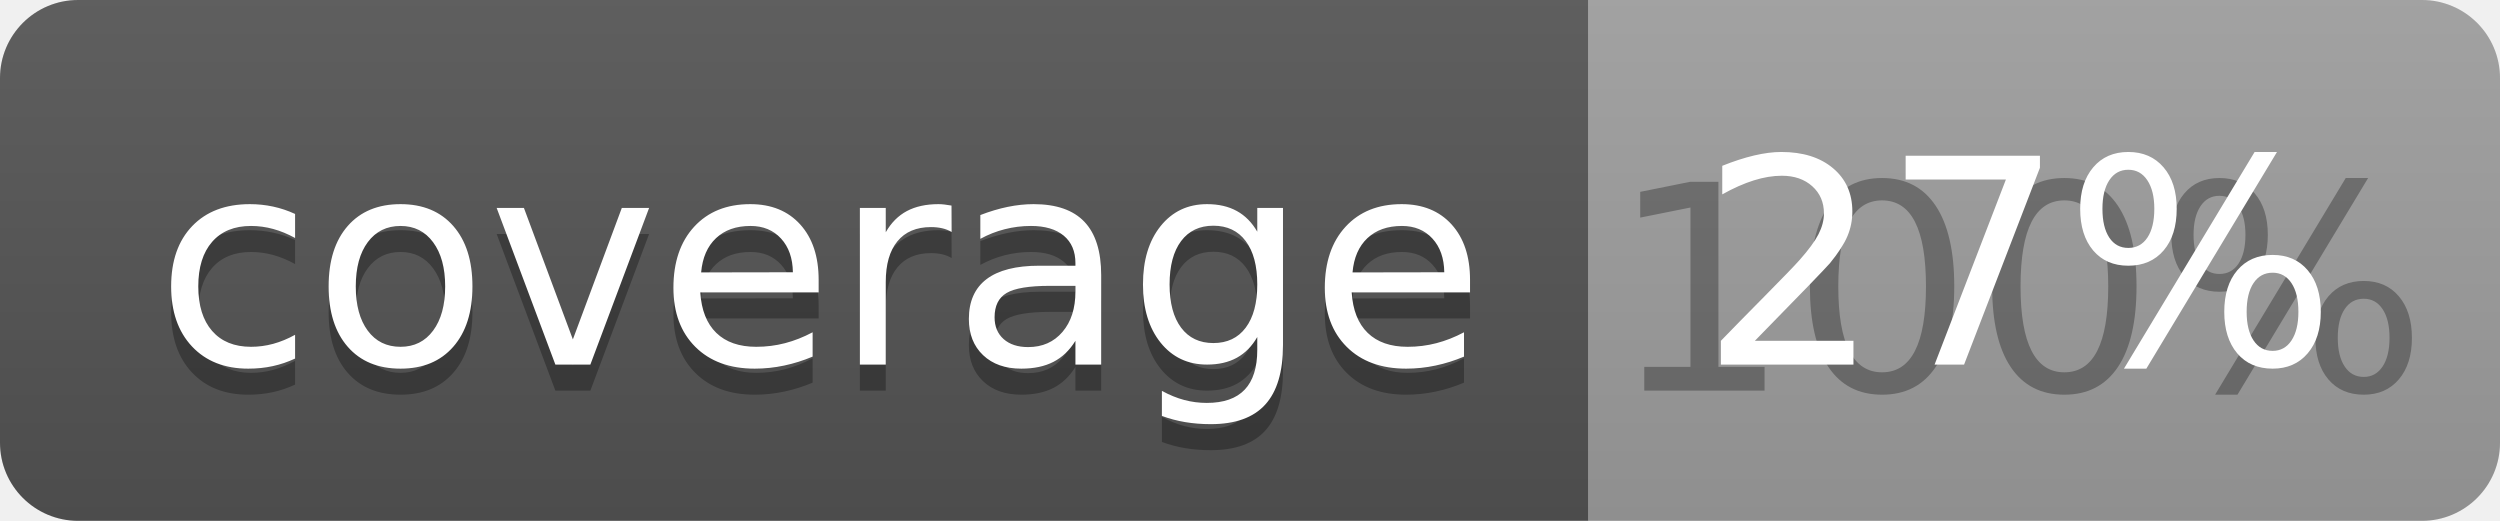
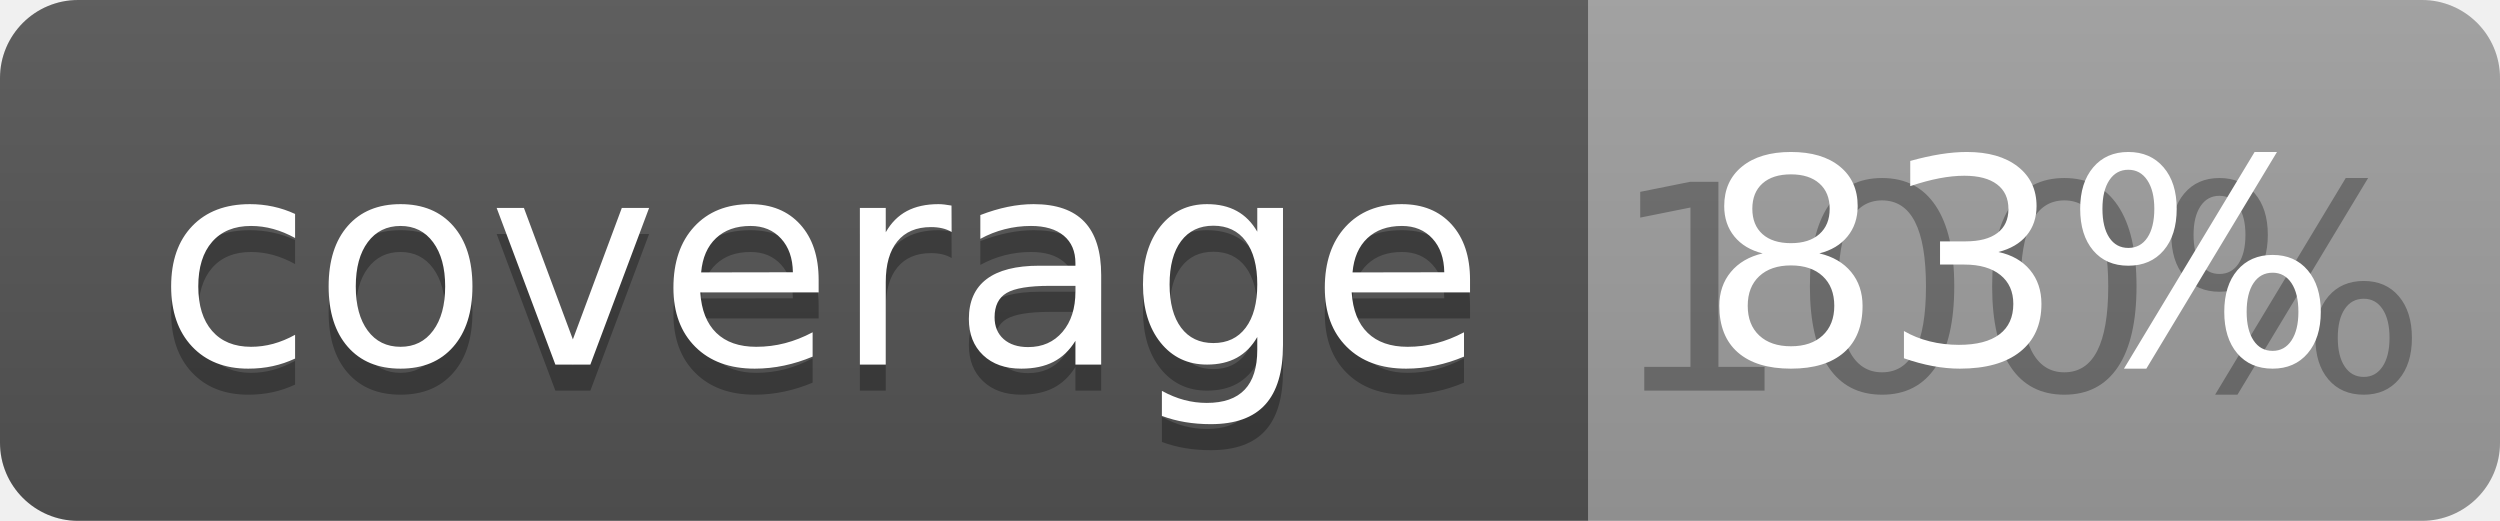
<svg xmlns="http://www.w3.org/2000/svg" width="96" height="20">
  <linearGradient id="b" x2="0" y2="100%">
    <stop offset="0" stop-color="#bbb" stop-opacity=".1" />
    <stop offset="1" stop-opacity=".1" />
  </linearGradient>
  <clipPath id="a">
    <rect width="96" height="20" rx="3" fill="#fff" />
  </clipPath>
  <g clip-path="url(#a)">
    <path fill="#555" d="M0 0h61v20H0z" />
    <path fill="#9F9F9F" d="M61 0h35v20H61z" />
    <path fill="url(#b)" d="M0 0h96v20H0z" />
  </g>
  <g fill="#fff" text-anchor="middle" font-family="DejaVu Sans,Verdana,Geneva,sans-serif" font-size="110">
    <text x="315" y="150" fill="#010101" fill-opacity=".3" transform="scale(.1)" textLength="510">coverage</text>
    <text x="315" y="140" transform="scale(.1)" textLength="510">coverage</text>
    <text x="775" y="150" fill="#010101" fill-opacity=".3" transform="scale(.1)" textLength="250">100%</text>
-     <text x="775" y="140" transform="scale(.1)" textLength="250">27%</text>
+     <text x="775" y="140" transform="scale(.1)" textLength="250">83%</text>
  </g>
</svg>
